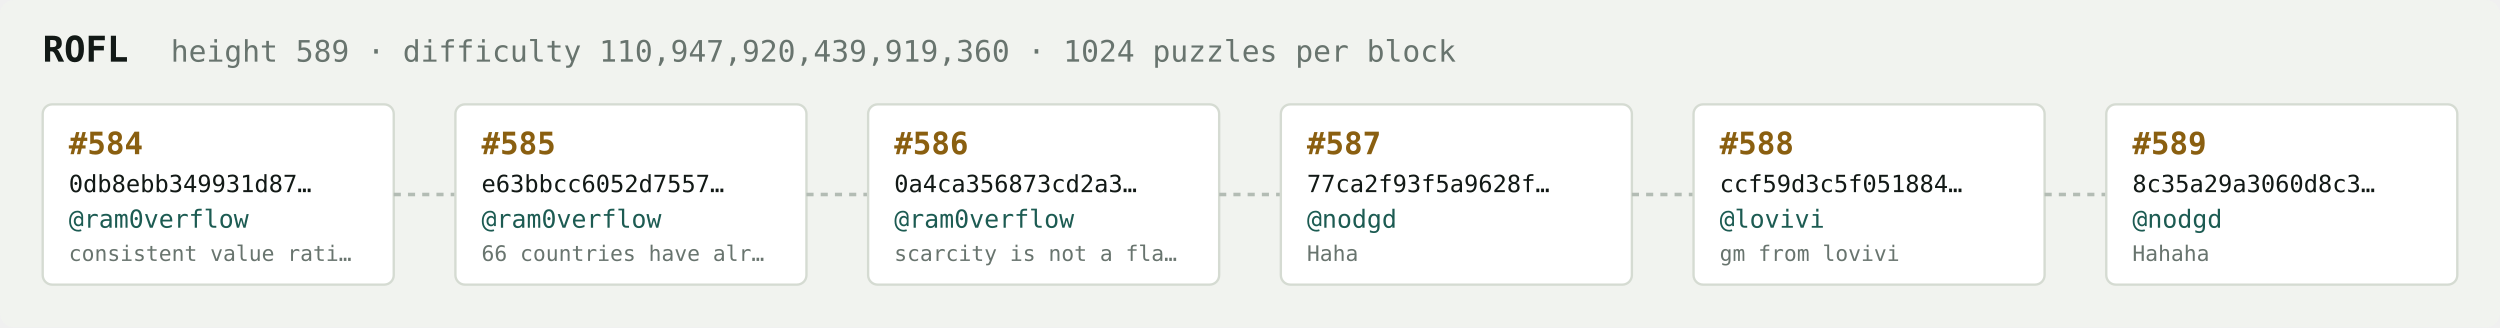
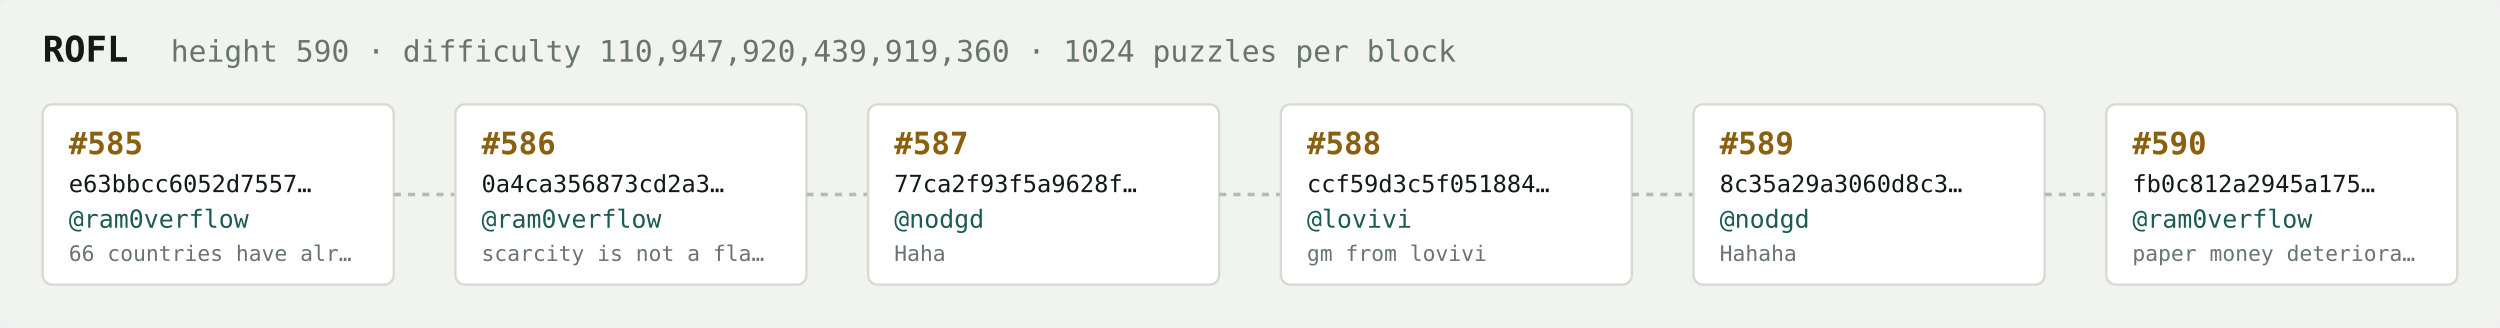
<svg xmlns="http://www.w3.org/2000/svg" width="1054" height="138" viewBox="0 0 1054 138" font-family="ui-monospace,SFMono-Regular,Menlo,monospace">
  <rect fill="#f1f3ef" width="1054" height="138" rx="6" />
  <text x="18" y="26" fill="#121916" font-size="15" font-weight="700">ROFL</text>
-   <text x="72" y="26" fill="#68746e" font-size="12.5">height 589 · difficulty 110,947,920,439,919,360 · 1024 puzzles per block</text>
+   <text x="72" y="26" fill="#68746e" font-size="12.5">height 590 · difficulty 110,947,920,439,919,360 · 1024 puzzles per block</text>
  <rect x="18" y="44" width="148" height="76" rx="4" fill="#ffffff" stroke="#d5dbd2" stroke-width="1" />
-   <text x="29" y="65" fill="#8a5f10" font-size="13" font-weight="700">#584</text>
-   <text x="29" y="81" fill="#121916" font-size="10">0db8ebb349931d87…</text>
+   <text x="29" y="65" fill="#8a5f10" font-size="13" font-weight="700">#585</text>
+   <text x="29" y="81" fill="#121916" font-size="10">e63bbcc6052d7557…</text>
  <text x="29" y="96" fill="#1c5b52" font-size="10.5">@ram0verflow</text>
-   <text x="29" y="110" fill="#68746e" font-size="9">consistent value rati…</text>
+   <text x="29" y="110" fill="#68746e" font-size="9">66 countries have alr…</text>
  <line x1="166" y1="82.0" x2="192" y2="82.0" stroke="#b3bcb4" stroke-width="1.5" stroke-dasharray="3 3" />
  <rect x="192" y="44" width="148" height="76" rx="4" fill="#ffffff" stroke="#d5dbd2" stroke-width="1" />
-   <text x="203" y="65" fill="#8a5f10" font-size="13" font-weight="700">#585</text>
-   <text x="203" y="81" fill="#121916" font-size="10">e63bbcc6052d7557…</text>
+   <text x="203" y="65" fill="#8a5f10" font-size="13" font-weight="700">#586</text>
+   <text x="203" y="81" fill="#121916" font-size="10">0a4ca356873cd2a3…</text>
  <text x="203" y="96" fill="#1c5b52" font-size="10.5">@ram0verflow</text>
-   <text x="203" y="110" fill="#68746e" font-size="9">66 countries have alr…</text>
+   <text x="203" y="110" fill="#68746e" font-size="9">scarcity is not a fla…</text>
  <line x1="340" y1="82.0" x2="366" y2="82.0" stroke="#b3bcb4" stroke-width="1.5" stroke-dasharray="3 3" />
  <rect x="366" y="44" width="148" height="76" rx="4" fill="#ffffff" stroke="#d5dbd2" stroke-width="1" />
-   <text x="377" y="65" fill="#8a5f10" font-size="13" font-weight="700">#586</text>
-   <text x="377" y="81" fill="#121916" font-size="10">0a4ca356873cd2a3…</text>
-   <text x="377" y="96" fill="#1c5b52" font-size="10.5">@ram0verflow</text>
-   <text x="377" y="110" fill="#68746e" font-size="9">scarcity is not a fla…</text>
+   <text x="377" y="65" fill="#8a5f10" font-size="13" font-weight="700">#587</text>
+   <text x="377" y="81" fill="#121916" font-size="10">77ca2f93f5a9628f…</text>
+   <text x="377" y="96" fill="#1c5b52" font-size="10.5">@nodgd</text>
+   <text x="377" y="110" fill="#68746e" font-size="9">Haha</text>
  <line x1="514" y1="82.0" x2="540" y2="82.0" stroke="#b3bcb4" stroke-width="1.5" stroke-dasharray="3 3" />
  <rect x="540" y="44" width="148" height="76" rx="4" fill="#ffffff" stroke="#d5dbd2" stroke-width="1" />
-   <text x="551" y="65" fill="#8a5f10" font-size="13" font-weight="700">#587</text>
-   <text x="551" y="81" fill="#121916" font-size="10">77ca2f93f5a9628f…</text>
-   <text x="551" y="96" fill="#1c5b52" font-size="10.5">@nodgd</text>
-   <text x="551" y="110" fill="#68746e" font-size="9">Haha</text>
+   <text x="551" y="65" fill="#8a5f10" font-size="13" font-weight="700">#588</text>
+   <text x="551" y="81" fill="#121916" font-size="10">ccf59d3c5f051884…</text>
+   <text x="551" y="96" fill="#1c5b52" font-size="10.5">@lovivi</text>
+   <text x="551" y="110" fill="#68746e" font-size="9">gm from lovivi</text>
  <line x1="688" y1="82.0" x2="714" y2="82.0" stroke="#b3bcb4" stroke-width="1.5" stroke-dasharray="3 3" />
  <rect x="714" y="44" width="148" height="76" rx="4" fill="#ffffff" stroke="#d5dbd2" stroke-width="1" />
-   <text x="725" y="65" fill="#8a5f10" font-size="13" font-weight="700">#588</text>
-   <text x="725" y="81" fill="#121916" font-size="10">ccf59d3c5f051884…</text>
-   <text x="725" y="96" fill="#1c5b52" font-size="10.5">@lovivi</text>
-   <text x="725" y="110" fill="#68746e" font-size="9">gm from lovivi</text>
+   <text x="725" y="65" fill="#8a5f10" font-size="13" font-weight="700">#589</text>
+   <text x="725" y="81" fill="#121916" font-size="10">8c35a29a3060d8c3…</text>
+   <text x="725" y="96" fill="#1c5b52" font-size="10.5">@nodgd</text>
+   <text x="725" y="110" fill="#68746e" font-size="9">Hahaha</text>
  <line x1="862" y1="82.0" x2="888" y2="82.0" stroke="#b3bcb4" stroke-width="1.5" stroke-dasharray="3 3" />
  <rect x="888" y="44" width="148" height="76" rx="4" fill="#ffffff" stroke="#d5dbd2" stroke-width="1" />
-   <text x="899" y="65" fill="#8a5f10" font-size="13" font-weight="700">#589</text>
-   <text x="899" y="81" fill="#121916" font-size="10">8c35a29a3060d8c3…</text>
-   <text x="899" y="96" fill="#1c5b52" font-size="10.5">@nodgd</text>
-   <text x="899" y="110" fill="#68746e" font-size="9">Hahaha</text>
+   <text x="899" y="65" fill="#8a5f10" font-size="13" font-weight="700">#590</text>
+   <text x="899" y="81" fill="#121916" font-size="10">fb0c812a2945a175…</text>
+   <text x="899" y="96" fill="#1c5b52" font-size="10.5">@ram0verflow</text>
+   <text x="899" y="110" fill="#68746e" font-size="9">paper money deteriora…</text>
</svg>
